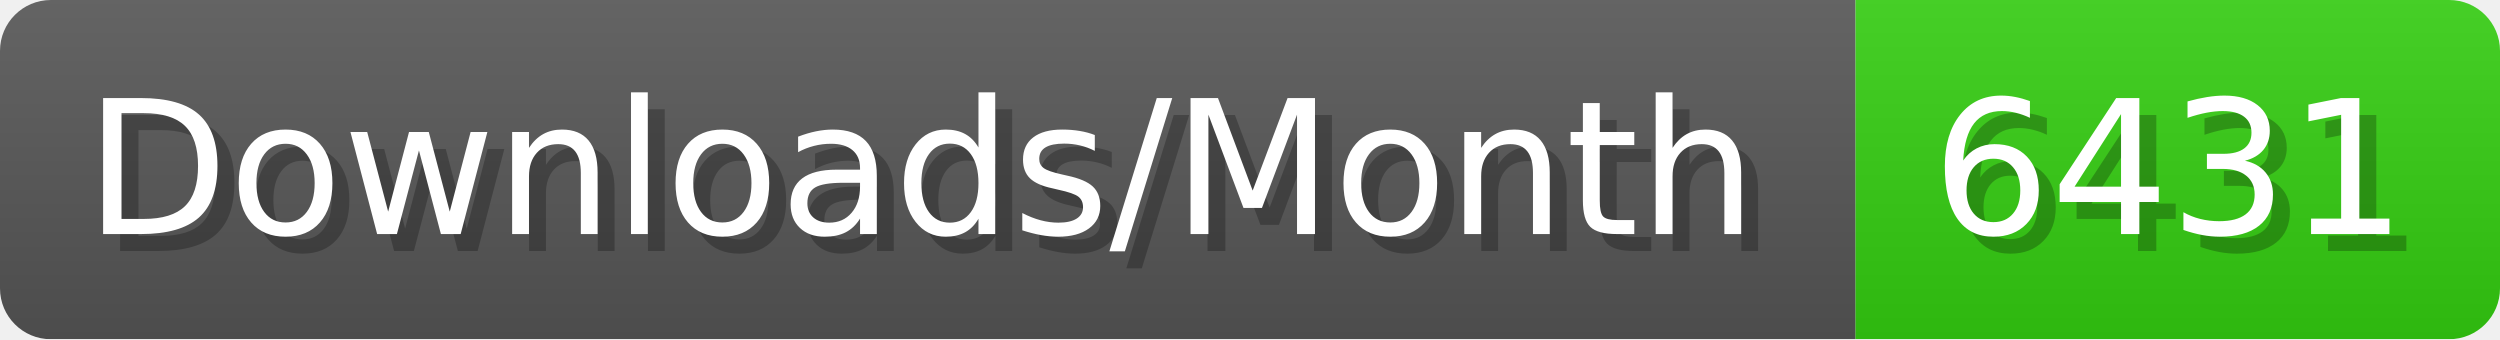
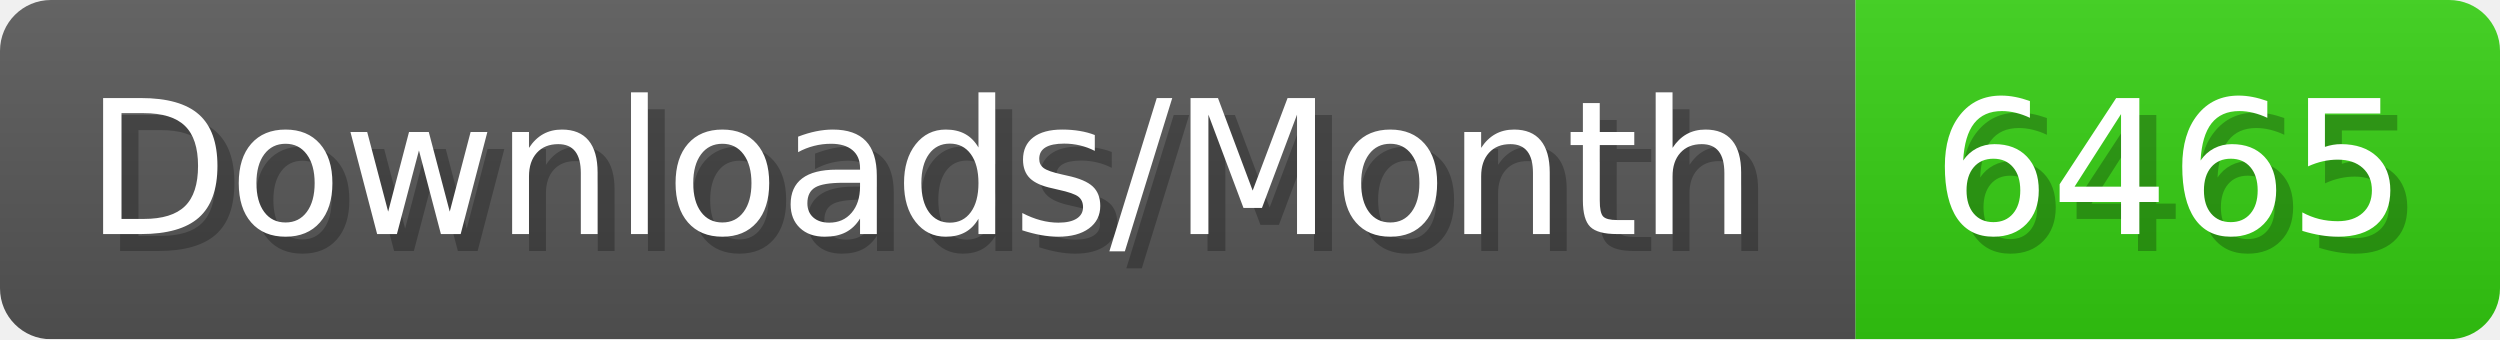
- <svg xmlns="http://www.w3.org/2000/svg" width="147.4" height="20" viewBox="0 0 1474 200" role="img" aria-label="Downloads/Month: 6431">
+ <svg xmlns="http://www.w3.org/2000/svg" width="147.4" height="20" viewBox="0 0 1474 200" role="img" aria-label="Downloads/Month: 6465">
  <linearGradient id="YlXUI" x2="0" y2="100%">
    <stop offset="0" stop-opacity=".1" stop-color="#EEE" />
    <stop offset="1" stop-opacity=".1" />
  </linearGradient>
  <mask id="JHhop">
    <rect width="1474" height="200" rx="30" fill="#FFF" />
  </mask>
  <g mask="url(#JHhop)">
    <rect width="1094" height="200" fill="#555" />
    <rect width="380" height="200" fill="#3C1" x="1094" />
    <rect width="1474" height="200" fill="url(#YlXUI)" />
  </g>
  <g aria-hidden="true" fill="#fff" text-anchor="start" font-family="Verdana,DejaVu Sans,sans-serif" font-size="110">
    <text x="60" y="148" textLength="994" fill="#000" opacity="0.25">Downloads/Month</text>
    <text x="50" y="138" textLength="994">Downloads/Month</text>
-     <text x="1149" y="148" textLength="280" fill="#000" opacity="0.25">6431</text>
-     <text x="1139" y="138" textLength="280">6431</text>
+     <text x="1149" y="148" textLength="280" fill="#000" opacity="0.25">6465</text>
+     <text x="1139" y="138" textLength="280">6465</text>
  </g>
</svg>
